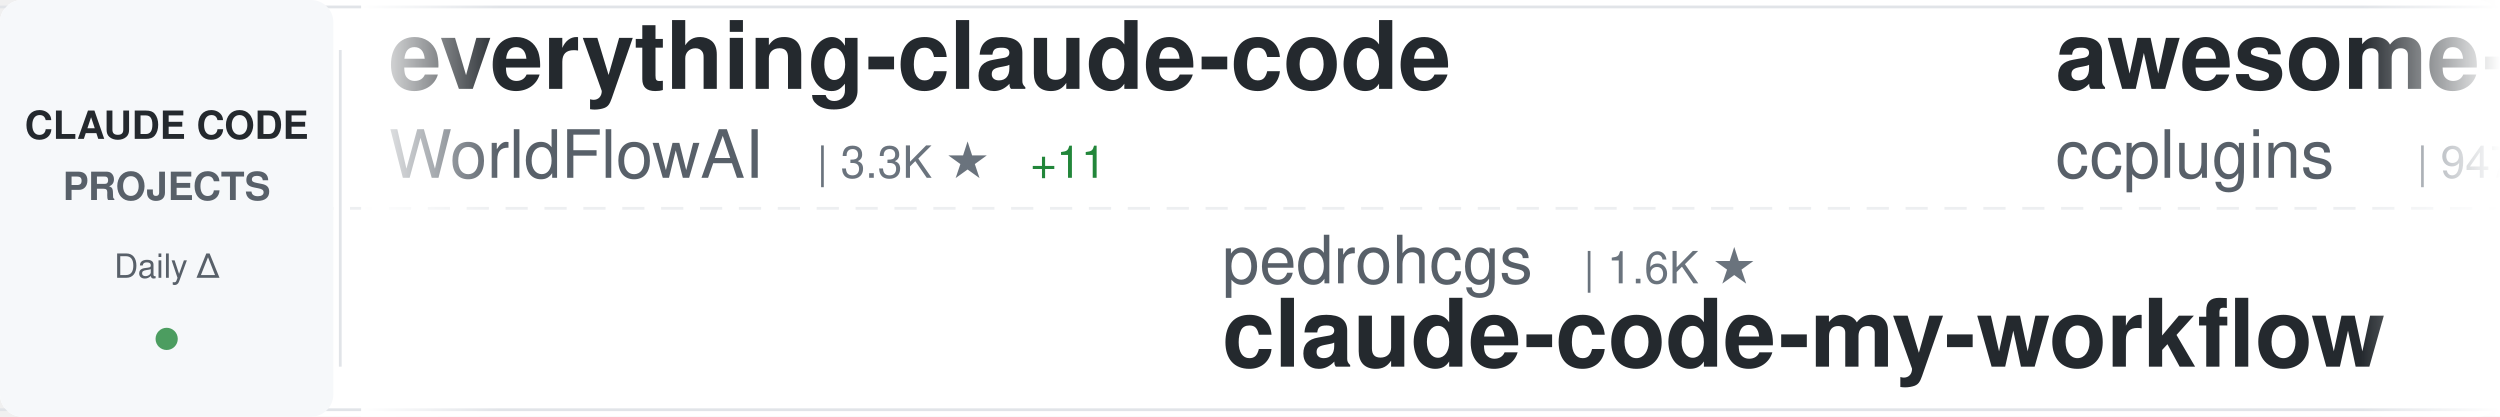
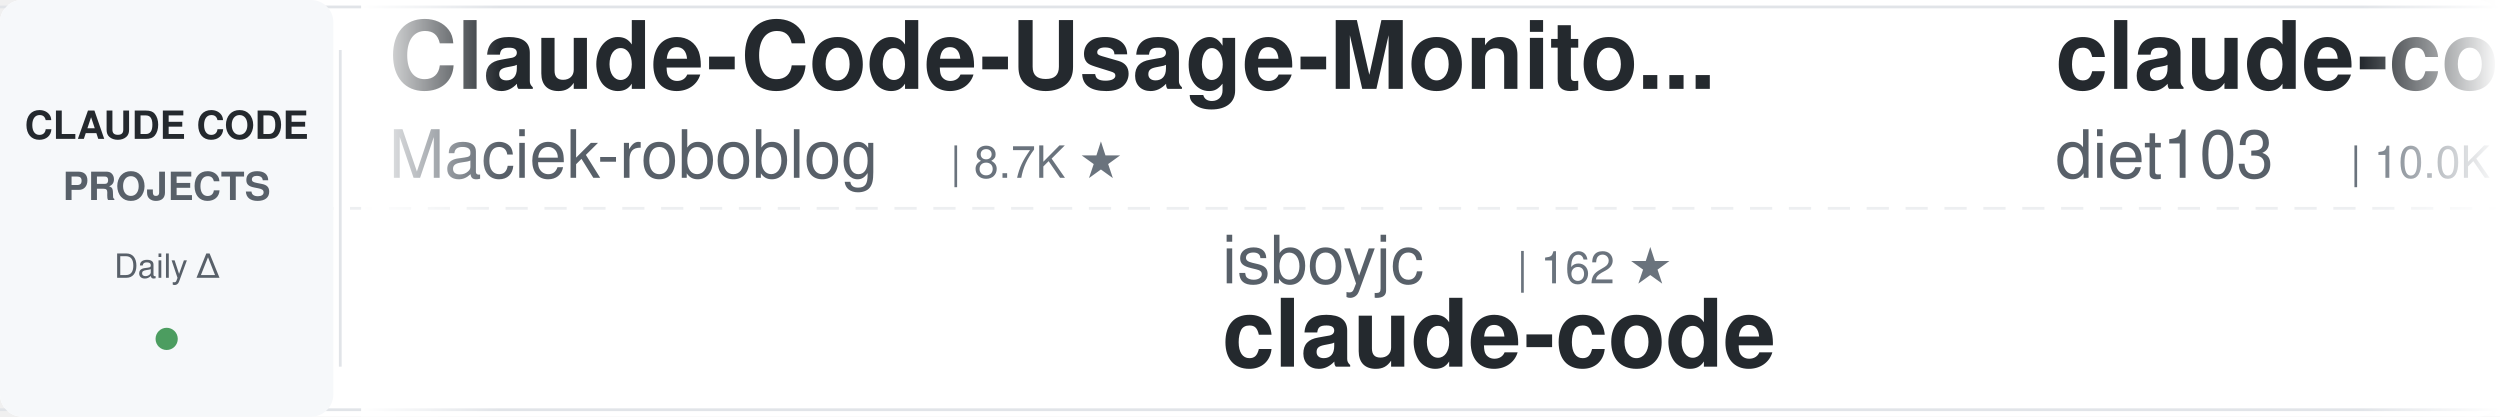
<svg xmlns="http://www.w3.org/2000/svg" width="900" height="150">
  <defs>
    <linearGradient id="awesomeLeftFade" x1="0%" y1="0%" x2="100%" y2="0%">
      <stop offset="0%" style="stop-color:#ffffff;stop-opacity:1" />
      <stop offset="100%" style="stop-color:#ffffff;stop-opacity:0" />
    </linearGradient>
    <linearGradient id="awesomeRightFade" x1="0%" y1="0%" x2="100%" y2="0%">
      <stop offset="0%" style="stop-color:#ffffff;stop-opacity:0" />
      <stop offset="100%" style="stop-color:#ffffff;stop-opacity:1" />
    </linearGradient>
  </defs>
  <rect width="900" height="150" fill="#ffffff" rx="8" />
  <rect x="0" y="2" width="900" height="1" fill="#e1e4e8" />
  <rect x="0" y="147" width="900" height="1" fill="#e1e4e8" />
  <line x1="0" y1="75" x2="900" y2="75" stroke="#e1e4e8" stroke-width="1" stroke-dasharray="8 6" opacity="0.6" />
  <rect x="0" y="0" width="120" height="150" fill="#f6f8fa" rx="8" />
  <text x="60" y="50" font-family="-apple-system, BlinkMacSystemFont, 'Segoe UI', Helvetica, Arial, sans-serif" font-size="14" font-weight="600" fill="#24292e" text-anchor="middle">CLAUDE CODE</text>
  <text x="60" y="72" font-family="-apple-system, BlinkMacSystemFont, 'Segoe UI', Helvetica, Arial, sans-serif" font-size="14" font-weight="600" fill="#586069" text-anchor="middle">PROJECTS</text>
  <text x="60" y="100" font-family="-apple-system, BlinkMacSystemFont, 'Segoe UI', Helvetica, Arial, sans-serif" font-size="12" font-weight="500" fill="#586069" text-anchor="middle">Daily Δ</text>
  <circle cx="60" cy="122" r="4" fill="#22863a" opacity="0.8" />
  <rect x="122" y="18" width="1" height="114" fill="#e1e4e8" />
  <clipPath id="awesomeTickerClip">
    <rect x="130" y="0" width="770" height="150" />
  </clipPath>
  <g clip-path="url(#awesomeTickerClip)">
    <g id="awesomeTickerItems">
      <animateTransform attributeName="transform" attributeType="XML" type="translate" from="0 0" to="-3000 0" dur="54s" repeatCount="indefinite" />
      <g transform="translate(0, 0)">
-         <text x="140" y="32" font-family="-apple-system, BlinkMacSystemFont, 'Segoe UI', Helvetica, Arial, sans-serif" font-size="34" font-weight="600" fill="#24292e">everything-claude-code</text>
-         <text x="140" y="64" font-family="-apple-system, BlinkMacSystemFont, 'Segoe UI', Helvetica, Arial, sans-serif" font-size="24" font-weight="400" fill="#586069">WorldFlowAI</text>
-         <text x="294" y="64" font-family="-apple-system, BlinkMacSystemFont, 'Segoe UI', Helvetica, Arial, sans-serif" font-size="16" font-weight="500" fill="#6a737d">| 3.3K ★</text>
-         <text x="371" y="64" font-family="-apple-system, BlinkMacSystemFont, 'Segoe UI', Helvetica, Arial, sans-serif" font-size="16" font-weight="500" fill="#22863a"> +11</text>
+         <text x="140" y="32" font-family="-apple-system, BlinkMacSystemFont, 'Segoe UI', Helvetica, Arial, sans-serif" font-size="34" font-weight="600" fill="#24292e">Claude-Code-Usage-Monito...</text>
+         <text x="140" y="64" font-family="-apple-system, BlinkMacSystemFont, 'Segoe UI', Helvetica, Arial, sans-serif" font-size="24" font-weight="400" fill="#586069">Maciek-roboblog</text>
+         <text x="342" y="64" font-family="-apple-system, BlinkMacSystemFont, 'Segoe UI', Helvetica, Arial, sans-serif" font-size="16" font-weight="500" fill="#6a737d">| 8.7K ★</text>
      </g>
      <g transform="translate(300, 0)">
-         <text x="140" y="102" font-family="-apple-system, BlinkMacSystemFont, 'Segoe UI', Helvetica, Arial, sans-serif" font-size="24" font-weight="400" fill="#586069">pedrohcgs</text>
-         <text x="270" y="102" font-family="-apple-system, BlinkMacSystemFont, 'Segoe UI', Helvetica, Arial, sans-serif" font-size="16" font-weight="500" fill="#6a737d">| 1.6K ★</text>
-         <text x="140" y="132" font-family="-apple-system, BlinkMacSystemFont, 'Segoe UI', Helvetica, Arial, sans-serif" font-size="34" font-weight="600" fill="#24292e">claude-code-my-workflow</text>
+         <text x="140" y="102" font-family="-apple-system, BlinkMacSystemFont, 'Segoe UI', Helvetica, Arial, sans-serif" font-size="24" font-weight="400" fill="#586069">isboyjc</text>
+         <text x="246" y="102" font-family="-apple-system, BlinkMacSystemFont, 'Segoe UI', Helvetica, Arial, sans-serif" font-size="16" font-weight="500" fill="#6a737d">| 162 ★</text>
+         <text x="140" y="132" font-family="-apple-system, BlinkMacSystemFont, 'Segoe UI', Helvetica, Arial, sans-serif" font-size="34" font-weight="600" fill="#24292e">claude-code</text>
      </g>
      <g transform="translate(600, 0)">
-         <text x="140" y="32" font-family="-apple-system, BlinkMacSystemFont, 'Segoe UI', Helvetica, Arial, sans-serif" font-size="34" font-weight="600" fill="#24292e">awesome-claude-code-plug...</text>
-         <text x="140" y="64" font-family="-apple-system, BlinkMacSystemFont, 'Segoe UI', Helvetica, Arial, sans-serif" font-size="24" font-weight="400" fill="#586069">ccplugins</text>
-         <text x="270" y="64" font-family="-apple-system, BlinkMacSystemFont, 'Segoe UI', Helvetica, Arial, sans-serif" font-size="16" font-weight="500" fill="#6a737d">| 947 ★</text>
-       </g>
-       <g transform="translate(900, 0)">
-         <text x="140" y="102" font-family="-apple-system, BlinkMacSystemFont, 'Segoe UI', Helvetica, Arial, sans-serif" font-size="24" font-weight="400" fill="#586069">shareAI-lab</text>
-         <text x="294" y="102" font-family="-apple-system, BlinkMacSystemFont, 'Segoe UI', Helvetica, Arial, sans-serif" font-size="16" font-weight="500" fill="#6a737d">| 77.2K ★</text>
-         <text x="380" y="102" font-family="-apple-system, BlinkMacSystemFont, 'Segoe UI', Helvetica, Arial, sans-serif" font-size="16" font-weight="500" fill="#22863a"> +15</text>
-         <text x="140" y="132" font-family="-apple-system, BlinkMacSystemFont, 'Segoe UI', Helvetica, Arial, sans-serif" font-size="34" font-weight="600" fill="#24292e">learn-claude-code</text>
-       </g>
-       <g transform="translate(1200, 0)">
-         <text x="140" y="32" font-family="-apple-system, BlinkMacSystemFont, 'Segoe UI', Helvetica, Arial, sans-serif" font-size="34" font-weight="600" fill="#24292e">andrej-karpathy-skills</text>
-         <text x="140" y="64" font-family="-apple-system, BlinkMacSystemFont, 'Segoe UI', Helvetica, Arial, sans-serif" font-size="24" font-weight="400" fill="#586069">multica-ai</text>
-         <text x="282" y="64" font-family="-apple-system, BlinkMacSystemFont, 'Segoe UI', Helvetica, Arial, sans-serif" font-size="16" font-weight="500" fill="#6a737d">| 214.2K ★</text>
-         <text x="377" y="64" font-family="-apple-system, BlinkMacSystemFont, 'Segoe UI', Helvetica, Arial, sans-serif" font-size="16" font-weight="500" fill="#22863a"> +31</text>
-       </g>
-       <g transform="translate(1500, 0)">
-         <text x="140" y="102" font-family="-apple-system, BlinkMacSystemFont, 'Segoe UI', Helvetica, Arial, sans-serif" font-size="24" font-weight="400" fill="#586069">AprilNEA</text>
-         <text x="258" y="102" font-family="-apple-system, BlinkMacSystemFont, 'Segoe UI', Helvetica, Arial, sans-serif" font-size="16" font-weight="500" fill="#6a737d">| 391 ★</text>
-         <text x="140" y="132" font-family="-apple-system, BlinkMacSystemFont, 'Segoe UI', Helvetica, Arial, sans-serif" font-size="34" font-weight="600" fill="#24292e">claude-code-source</text>
-       </g>
-       <g transform="translate(1800, 0)">
-         <text x="140" y="32" font-family="-apple-system, BlinkMacSystemFont, 'Segoe UI', Helvetica, Arial, sans-serif" font-size="34" font-weight="600" fill="#24292e">collection-claude-code-s...</text>
-         <text x="140" y="64" font-family="-apple-system, BlinkMacSystemFont, 'Segoe UI', Helvetica, Arial, sans-serif" font-size="24" font-weight="400" fill="#586069">chauncygu</text>
-         <text x="270" y="64" font-family="-apple-system, BlinkMacSystemFont, 'Segoe UI', Helvetica, Arial, sans-serif" font-size="16" font-weight="500" fill="#6a737d">| 2.8K ★</text>
-       </g>
-       <g transform="translate(2100, 0)">
-         <text x="140" y="102" font-family="-apple-system, BlinkMacSystemFont, 'Segoe UI', Helvetica, Arial, sans-serif" font-size="24" font-weight="400" fill="#586069">sugyan</text>
-         <text x="234" y="102" font-family="-apple-system, BlinkMacSystemFont, 'Segoe UI', Helvetica, Arial, sans-serif" font-size="16" font-weight="500" fill="#6a737d">| 1.1K ★</text>
-         <text x="140" y="132" font-family="-apple-system, BlinkMacSystemFont, 'Segoe UI', Helvetica, Arial, sans-serif" font-size="34" font-weight="600" fill="#24292e">claude-code-webui</text>
-       </g>
-       <g transform="translate(2400, 0)">
        <text x="140" y="32" font-family="-apple-system, BlinkMacSystemFont, 'Segoe UI', Helvetica, Arial, sans-serif" font-size="34" font-weight="600" fill="#24292e">claude-code-infrastructu...</text>
        <text x="140" y="64" font-family="-apple-system, BlinkMacSystemFont, 'Segoe UI', Helvetica, Arial, sans-serif" font-size="24" font-weight="400" fill="#586069">diet103</text>
        <text x="246" y="64" font-family="-apple-system, BlinkMacSystemFont, 'Segoe UI', Helvetica, Arial, sans-serif" font-size="16" font-weight="500" fill="#6a737d">| 10.0K ★</text>
      </g>
+       <g transform="translate(900, 0)">
+         <text x="140" y="102" font-family="-apple-system, BlinkMacSystemFont, 'Segoe UI', Helvetica, Arial, sans-serif" font-size="24" font-weight="400" fill="#586069">Donchitos</text>
+         <text x="270" y="102" font-family="-apple-system, BlinkMacSystemFont, 'Segoe UI', Helvetica, Arial, sans-serif" font-size="16" font-weight="500" fill="#6a737d">| 25.3K ★</text>
+         <text x="356" y="102" font-family="-apple-system, BlinkMacSystemFont, 'Segoe UI', Helvetica, Arial, sans-serif" font-size="16" font-weight="500" fill="#22863a"> +37</text>
+         <text x="140" y="132" font-family="-apple-system, BlinkMacSystemFont, 'Segoe UI', Helvetica, Arial, sans-serif" font-size="34" font-weight="600" fill="#24292e">Claude-Code-Game-Studios</text>
+       </g>
+       <g transform="translate(1200, 0)">
+         <text x="140" y="32" font-family="-apple-system, BlinkMacSystemFont, 'Segoe UI', Helvetica, Arial, sans-serif" font-size="34" font-weight="600" fill="#24292e">ECC</text>
+         <text x="140" y="64" font-family="-apple-system, BlinkMacSystemFont, 'Segoe UI', Helvetica, Arial, sans-serif" font-size="24" font-weight="400" fill="#586069">affaan-m</text>
+         <text x="258" y="64" font-family="-apple-system, BlinkMacSystemFont, 'Segoe UI', Helvetica, Arial, sans-serif" font-size="16" font-weight="500" fill="#6a737d">| 263.2K ★</text>
+         <text x="353" y="64" font-family="-apple-system, BlinkMacSystemFont, 'Segoe UI', Helvetica, Arial, sans-serif" font-size="16" font-weight="500" fill="#22863a"> +192</text>
+       </g>
+       <g transform="translate(1500, 0)">
+         <text x="140" y="102" font-family="-apple-system, BlinkMacSystemFont, 'Segoe UI', Helvetica, Arial, sans-serif" font-size="24" font-weight="400" fill="#586069">multica-ai</text>
+         <text x="282" y="102" font-family="-apple-system, BlinkMacSystemFont, 'Segoe UI', Helvetica, Arial, sans-serif" font-size="16" font-weight="500" fill="#6a737d">| 214.2K ★</text>
+         <text x="377" y="102" font-family="-apple-system, BlinkMacSystemFont, 'Segoe UI', Helvetica, Arial, sans-serif" font-size="16" font-weight="500" fill="#22863a"> +92</text>
+         <text x="140" y="132" font-family="-apple-system, BlinkMacSystemFont, 'Segoe UI', Helvetica, Arial, sans-serif" font-size="34" font-weight="600" fill="#24292e">andrej-karpathy-skills</text>
+       </g>
+       <g transform="translate(1800, 0)">
+         <text x="140" y="32" font-family="-apple-system, BlinkMacSystemFont, 'Segoe UI', Helvetica, Arial, sans-serif" font-size="34" font-weight="600" fill="#24292e">claude-code-best-practic...</text>
+         <text x="140" y="64" font-family="-apple-system, BlinkMacSystemFont, 'Segoe UI', Helvetica, Arial, sans-serif" font-size="24" font-weight="400" fill="#586069">shanraisshan</text>
+         <text x="306" y="64" font-family="-apple-system, BlinkMacSystemFont, 'Segoe UI', Helvetica, Arial, sans-serif" font-size="16" font-weight="500" fill="#6a737d">| 66.1K ★</text>
+         <text x="392" y="64" font-family="-apple-system, BlinkMacSystemFont, 'Segoe UI', Helvetica, Arial, sans-serif" font-size="16" font-weight="500" fill="#cb2431"> -1</text>
+       </g>
+       <g transform="translate(2100, 0)">
+         <text x="140" y="102" font-family="-apple-system, BlinkMacSystemFont, 'Segoe UI', Helvetica, Arial, sans-serif" font-size="24" font-weight="400" fill="#586069">jarmuine</text>
+         <text x="258" y="102" font-family="-apple-system, BlinkMacSystemFont, 'Segoe UI', Helvetica, Arial, sans-serif" font-size="16" font-weight="500" fill="#6a737d">| 2.3K ★</text>
+         <text x="335" y="102" font-family="-apple-system, BlinkMacSystemFont, 'Segoe UI', Helvetica, Arial, sans-serif" font-size="16" font-weight="500" fill="#22863a"> +1</text>
+         <text x="140" y="132" font-family="-apple-system, BlinkMacSystemFont, 'Segoe UI', Helvetica, Arial, sans-serif" font-size="34" font-weight="600" fill="#24292e">claude-code</text>
+       </g>
+       <g transform="translate(2400, 0)">
+         <text x="140" y="32" font-family="-apple-system, BlinkMacSystemFont, 'Segoe UI', Helvetica, Arial, sans-serif" font-size="34" font-weight="600" fill="#24292e">Open-ClaudeCode</text>
+         <text x="140" y="64" font-family="-apple-system, BlinkMacSystemFont, 'Segoe UI', Helvetica, Arial, sans-serif" font-size="24" font-weight="400" fill="#586069">LING71671</text>
+         <text x="270" y="64" font-family="-apple-system, BlinkMacSystemFont, 'Segoe UI', Helvetica, Arial, sans-serif" font-size="16" font-weight="500" fill="#6a737d">| 955 ★</text>
+       </g>
      <g transform="translate(2700, 0)">
-         <text x="140" y="102" font-family="-apple-system, BlinkMacSystemFont, 'Segoe UI', Helvetica, Arial, sans-serif" font-size="24" font-weight="400" fill="#586069">fuergaosi233</text>
-         <text x="306" y="102" font-family="-apple-system, BlinkMacSystemFont, 'Segoe UI', Helvetica, Arial, sans-serif" font-size="16" font-weight="500" fill="#6a737d">| 2.8K ★</text>
-         <text x="140" y="132" font-family="-apple-system, BlinkMacSystemFont, 'Segoe UI', Helvetica, Arial, sans-serif" font-size="34" font-weight="600" fill="#24292e">claude-code-proxy</text>
+         <text x="140" y="102" font-family="-apple-system, BlinkMacSystemFont, 'Segoe UI', Helvetica, Arial, sans-serif" font-size="24" font-weight="400" fill="#586069">OrcaWhisper</text>
+         <text x="294" y="102" font-family="-apple-system, BlinkMacSystemFont, 'Segoe UI', Helvetica, Arial, sans-serif" font-size="16" font-weight="500" fill="#6a737d">| 99 ★</text>
+         <text x="140" y="132" font-family="-apple-system, BlinkMacSystemFont, 'Segoe UI', Helvetica, Arial, sans-serif" font-size="34" font-weight="600" fill="#24292e">Claude-Code</text>
      </g>
      <g transform="translate(3000, 0)">
-         <text x="140" y="32" font-family="-apple-system, BlinkMacSystemFont, 'Segoe UI', Helvetica, Arial, sans-serif" font-size="34" font-weight="600" fill="#24292e">everything-claude-code</text>
-         <text x="140" y="64" font-family="-apple-system, BlinkMacSystemFont, 'Segoe UI', Helvetica, Arial, sans-serif" font-size="24" font-weight="400" fill="#586069">WorldFlowAI</text>
-         <text x="294" y="64" font-family="-apple-system, BlinkMacSystemFont, 'Segoe UI', Helvetica, Arial, sans-serif" font-size="16" font-weight="500" fill="#6a737d">| 3.3K ★</text>
-         <text x="371" y="64" font-family="-apple-system, BlinkMacSystemFont, 'Segoe UI', Helvetica, Arial, sans-serif" font-size="16" font-weight="500" fill="#22863a"> +11</text>
+         <text x="140" y="32" font-family="-apple-system, BlinkMacSystemFont, 'Segoe UI', Helvetica, Arial, sans-serif" font-size="34" font-weight="600" fill="#24292e">Claude-Code-Usage-Monito...</text>
+         <text x="140" y="64" font-family="-apple-system, BlinkMacSystemFont, 'Segoe UI', Helvetica, Arial, sans-serif" font-size="24" font-weight="400" fill="#586069">Maciek-roboblog</text>
+         <text x="342" y="64" font-family="-apple-system, BlinkMacSystemFont, 'Segoe UI', Helvetica, Arial, sans-serif" font-size="16" font-weight="500" fill="#6a737d">| 8.7K ★</text>
      </g>
      <g transform="translate(3300, 0)">
-         <text x="140" y="102" font-family="-apple-system, BlinkMacSystemFont, 'Segoe UI', Helvetica, Arial, sans-serif" font-size="24" font-weight="400" fill="#586069">pedrohcgs</text>
-         <text x="270" y="102" font-family="-apple-system, BlinkMacSystemFont, 'Segoe UI', Helvetica, Arial, sans-serif" font-size="16" font-weight="500" fill="#6a737d">| 1.6K ★</text>
-         <text x="140" y="132" font-family="-apple-system, BlinkMacSystemFont, 'Segoe UI', Helvetica, Arial, sans-serif" font-size="34" font-weight="600" fill="#24292e">claude-code-my-workflow</text>
+         <text x="140" y="102" font-family="-apple-system, BlinkMacSystemFont, 'Segoe UI', Helvetica, Arial, sans-serif" font-size="24" font-weight="400" fill="#586069">isboyjc</text>
+         <text x="246" y="102" font-family="-apple-system, BlinkMacSystemFont, 'Segoe UI', Helvetica, Arial, sans-serif" font-size="16" font-weight="500" fill="#6a737d">| 162 ★</text>
+         <text x="140" y="132" font-family="-apple-system, BlinkMacSystemFont, 'Segoe UI', Helvetica, Arial, sans-serif" font-size="34" font-weight="600" fill="#24292e">claude-code</text>
      </g>
      <g transform="translate(3600, 0)">
-         <text x="140" y="32" font-family="-apple-system, BlinkMacSystemFont, 'Segoe UI', Helvetica, Arial, sans-serif" font-size="34" font-weight="600" fill="#24292e">awesome-claude-code-plug...</text>
-         <text x="140" y="64" font-family="-apple-system, BlinkMacSystemFont, 'Segoe UI', Helvetica, Arial, sans-serif" font-size="24" font-weight="400" fill="#586069">ccplugins</text>
-         <text x="270" y="64" font-family="-apple-system, BlinkMacSystemFont, 'Segoe UI', Helvetica, Arial, sans-serif" font-size="16" font-weight="500" fill="#6a737d">| 947 ★</text>
+         <text x="140" y="32" font-family="-apple-system, BlinkMacSystemFont, 'Segoe UI', Helvetica, Arial, sans-serif" font-size="34" font-weight="600" fill="#24292e">claude-code-infrastructu...</text>
+         <text x="140" y="64" font-family="-apple-system, BlinkMacSystemFont, 'Segoe UI', Helvetica, Arial, sans-serif" font-size="24" font-weight="400" fill="#586069">diet103</text>
+         <text x="246" y="64" font-family="-apple-system, BlinkMacSystemFont, 'Segoe UI', Helvetica, Arial, sans-serif" font-size="16" font-weight="500" fill="#6a737d">| 10.0K ★</text>
      </g>
      <g transform="translate(3900, 0)">
-         <text x="140" y="102" font-family="-apple-system, BlinkMacSystemFont, 'Segoe UI', Helvetica, Arial, sans-serif" font-size="24" font-weight="400" fill="#586069">shareAI-lab</text>
-         <text x="294" y="102" font-family="-apple-system, BlinkMacSystemFont, 'Segoe UI', Helvetica, Arial, sans-serif" font-size="16" font-weight="500" fill="#6a737d">| 77.2K ★</text>
-         <text x="380" y="102" font-family="-apple-system, BlinkMacSystemFont, 'Segoe UI', Helvetica, Arial, sans-serif" font-size="16" font-weight="500" fill="#22863a"> +15</text>
-         <text x="140" y="132" font-family="-apple-system, BlinkMacSystemFont, 'Segoe UI', Helvetica, Arial, sans-serif" font-size="34" font-weight="600" fill="#24292e">learn-claude-code</text>
+         <text x="140" y="102" font-family="-apple-system, BlinkMacSystemFont, 'Segoe UI', Helvetica, Arial, sans-serif" font-size="24" font-weight="400" fill="#586069">Donchitos</text>
+         <text x="270" y="102" font-family="-apple-system, BlinkMacSystemFont, 'Segoe UI', Helvetica, Arial, sans-serif" font-size="16" font-weight="500" fill="#6a737d">| 25.3K ★</text>
+         <text x="356" y="102" font-family="-apple-system, BlinkMacSystemFont, 'Segoe UI', Helvetica, Arial, sans-serif" font-size="16" font-weight="500" fill="#22863a"> +37</text>
+         <text x="140" y="132" font-family="-apple-system, BlinkMacSystemFont, 'Segoe UI', Helvetica, Arial, sans-serif" font-size="34" font-weight="600" fill="#24292e">Claude-Code-Game-Studios</text>
      </g>
    </g>
  </g>
  <rect x="130" y="0" width="50" height="150" fill="url(#awesomeLeftFade)" />
  <rect x="850" y="0" width="50" height="150" fill="url(#awesomeRightFade)" />
</svg>
